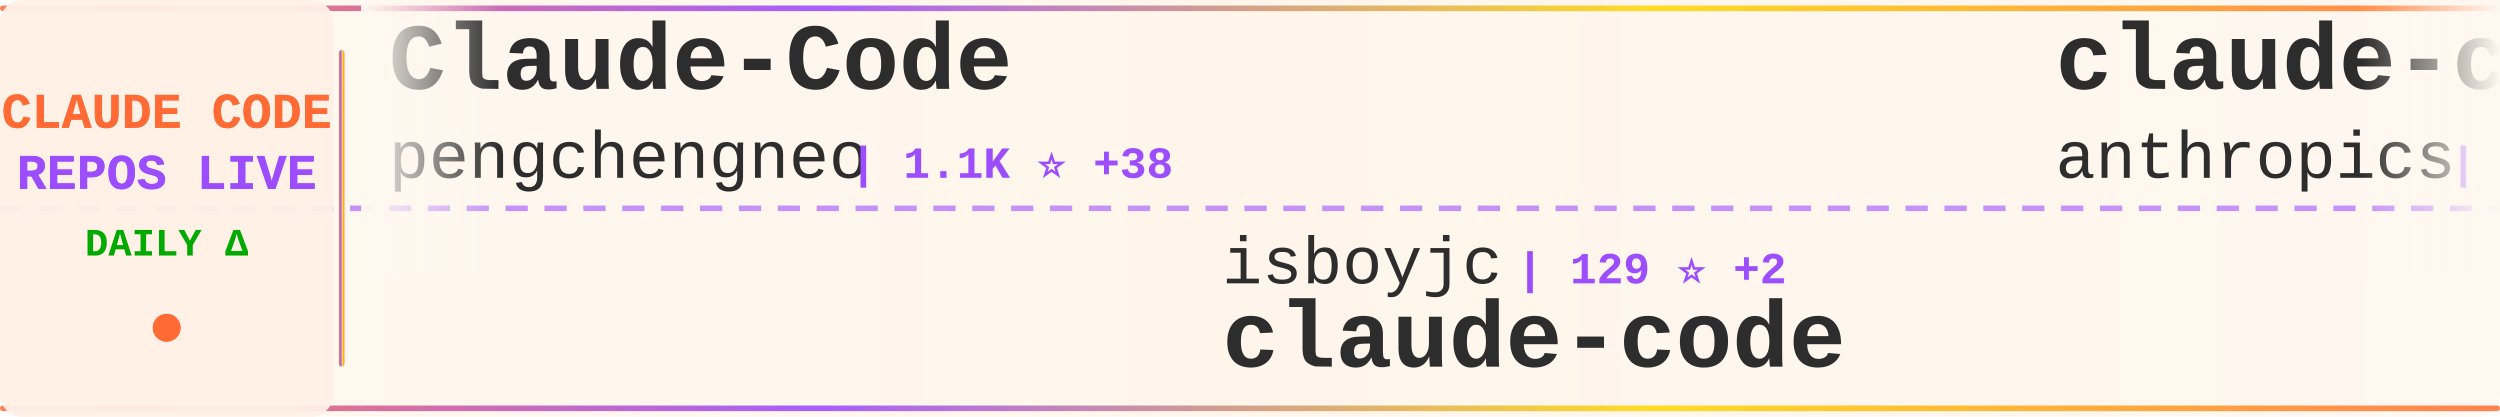
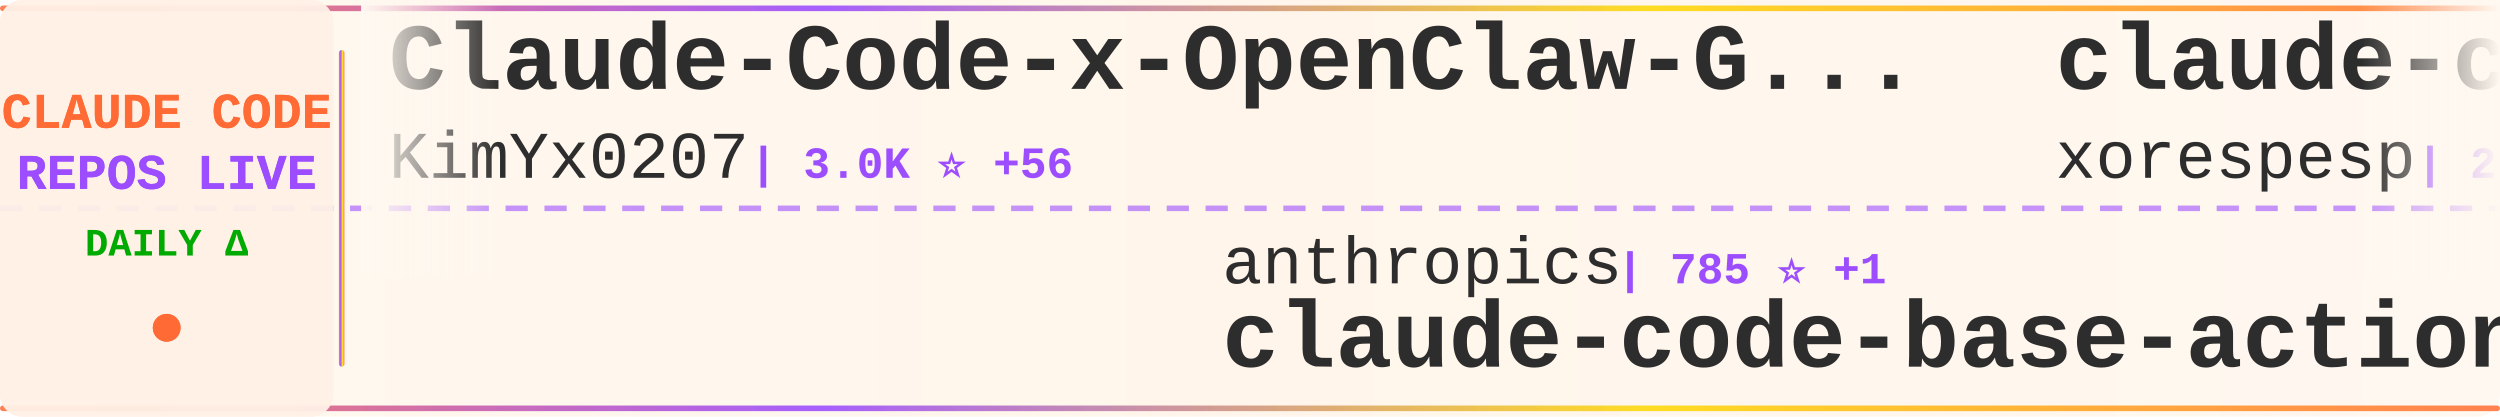
<svg xmlns="http://www.w3.org/2000/svg" width="900" height="150">
  <defs>
    <linearGradient id="tickerBg" x1="0%" y1="0%" x2="100%" y2="0%">
      <stop offset="0%" style="stop-color:#fff8f0;stop-opacity:0.98" />
      <stop offset="50%" style="stop-color:#fff5eb;stop-opacity:1" />
      <stop offset="100%" style="stop-color:#fff8f0;stop-opacity:0.98" />
    </linearGradient>
    <linearGradient id="borderGrad" x1="0%" y1="0%" x2="100%" y2="0%">
      <stop offset="0%" style="stop-color:#FF6B35;stop-opacity:0.85">
        <animate attributeName="stop-opacity" values="0.85;1;0.85" dur="2s" repeatCount="indefinite" />
      </stop>
      <stop offset="33%" style="stop-color:#9C4EFF;stop-opacity:0.9">
        <animate attributeName="stop-opacity" values="0.9;1;0.9" dur="2.2s" repeatCount="indefinite" />
      </stop>
      <stop offset="66%" style="stop-color:#FFD700;stop-opacity:0.85">
        <animate attributeName="stop-opacity" values="0.85;1;0.85" dur="1.8s" repeatCount="indefinite" />
      </stop>
      <stop offset="100%" style="stop-color:#FF6B35;stop-opacity:0.85">
        <animate attributeName="stop-opacity" values="0.85;1;0.85" dur="2s" repeatCount="indefinite" />
      </stop>
    </linearGradient>
    <filter id="textGlow">
      <feGaussianBlur stdDeviation="0.15" result="coloredBlur" />
      <feMerge>
        <feMergeNode in="coloredBlur" />
        <feMergeNode in="SourceGraphic" />
      </feMerge>
    </filter>
    <filter id="metricGlow">
      <feGaussianBlur stdDeviation="0.2" result="coloredBlur" />
      <feMerge>
        <feMergeNode in="coloredBlur" />
        <feMergeNode in="SourceGraphic" />
      </feMerge>
    </filter>
    <linearGradient id="leftFade" x1="0%" y1="0%" x2="100%" y2="0%">
      <stop offset="0%" style="stop-color:#fff8f0;stop-opacity:1" />
      <stop offset="100%" style="stop-color:#fff8f0;stop-opacity:0" />
    </linearGradient>
    <linearGradient id="rightFade" x1="0%" y1="0%" x2="100%" y2="0%">
      <stop offset="0%" style="stop-color:#fff8f0;stop-opacity:0" />
      <stop offset="100%" style="stop-color:#fff8f0;stop-opacity:1" />
    </linearGradient>
  </defs>
  <rect width="900" height="150" fill="url(#tickerBg)" rx="8" />
  <rect x="0" y="2" width="900" height="2" fill="url(#borderGrad)" rx="1" />
  <rect x="0" y="146" width="900" height="2" fill="url(#borderGrad)" rx="1" />
  <line x1="0" y1="75" x2="900" y2="75" stroke="#9C4EFF" stroke-width="2" stroke-dasharray="8 6" opacity="0.6" />
  <rect x="0" y="0" width="120" height="150" fill="#fff0e6" opacity="0.95" rx="8" />
  <text x="60" y="46" font-family="'Courier New', monospace" font-size="18" font-weight="bold" fill="#FF6B35" text-anchor="middle" filter="url(#textGlow)">
    CLAUDE CODE
  </text>
  <text x="60" y="68" font-family="'Courier New', monospace" font-size="18" font-weight="bold" fill="#9C4EFF" text-anchor="middle" filter="url(#textGlow)">
    REPOS LIVE
  </text>
  <text x="60" y="92" font-family="'Courier New', monospace" font-size="14" font-weight="bold" fill="#00aa00" text-anchor="middle">
    DAILY Δ
  </text>
  <circle cx="60" cy="118" r="5" fill="#FF6B35" filter="url(#metricGlow)">
    <animate attributeName="r" values="4;6;4" dur="1.5s" repeatCount="indefinite" />
    <animate attributeName="opacity" values="0.6;1;0.6" dur="1.5s" repeatCount="indefinite" />
  </circle>
  <rect x="122" y="18" width="2" height="114" fill="url(#borderGrad)" rx="1" />
  <clipPath id="tickerClip">
    <rect x="130" y="0" width="770" height="150" />
  </clipPath>
  <g clip-path="url(#tickerClip)">
    <g id="tickerItems">
      <animateTransform attributeName="transform" attributeType="XML" type="translate" from="0 0" to="-3000 0" dur="54s" repeatCount="indefinite" />
      <g transform="translate(0, 0)">
-         <text x="140" y="32" font-family="'Courier New', monospace" font-size="34" font-weight="bold" fill="#2d2d2d">Claude-Code</text>
-         <text x="140" y="64" font-family="'Courier New', monospace" font-size="24" font-weight="normal" fill="#2d2d2d" opacity="1.0">pengchengneo</text>
-         <text x="306" y="64" font-family="'Courier New', monospace" font-size="16" font-weight="bold" fill="#9C4EFF"> | 1.1K ⭐ +38</text>
+         <text x="140" y="32" font-family="'Courier New', monospace" font-size="34" font-weight="bold" fill="#2d2d2d">Claude-Code-x-OpenClaw-G...</text>
+         <text x="140" y="64" font-family="'Courier New', monospace" font-size="24" font-weight="normal" fill="#2d2d2d" opacity="1.0">KimYx0207</text>
+         <text x="270" y="64" font-family="'Courier New', monospace" font-size="16" font-weight="bold" fill="#9C4EFF"> | 3.0K ⭐ +56</text>
      </g>
      <g transform="translate(300, 0)">
-         <text x="140" y="102" font-family="'Courier New', monospace" font-size="24" font-weight="normal" fill="#2d2d2d" opacity="1.0">isboyjc</text>
-         <text x="246" y="102" font-family="'Courier New', monospace" font-size="16" font-weight="bold" fill="#9C4EFF"> | 129 ⭐ +2</text>
+         <text x="140" y="102" font-family="'Courier New', monospace" font-size="24" font-weight="normal" fill="#2d2d2d" opacity="1.0">anthropics</text>
+         <text x="282" y="102" font-family="'Courier New', monospace" font-size="16" font-weight="bold" fill="#9C4EFF"> | 785 ⭐ +1</text>
+         <text x="140" y="132" font-family="'Courier New', monospace" font-size="34" font-weight="bold" fill="#2d2d2d">claude-code-base-action</text>
+       </g>
+       <g transform="translate(600, 0)">
+         <text x="140" y="32" font-family="'Courier New', monospace" font-size="34" font-weight="bold" fill="#2d2d2d">claude-code</text>
+         <text x="140" y="64" font-family="'Courier New', monospace" font-size="24" font-weight="normal" fill="#2d2d2d" opacity="1.0">xorespesp</text>
+         <text x="270" y="64" font-family="'Courier New', monospace" font-size="16" font-weight="bold" fill="#9C4EFF"> | 207 ⭐ +5</text>
+       </g>
+       <g transform="translate(900, 0)">
+         <text x="140" y="102" font-family="'Courier New', monospace" font-size="24" font-weight="normal" fill="#2d2d2d" opacity="1.0">lowcortisolprogrammer</text>
+         <text x="414" y="102" font-family="'Courier New', monospace" font-size="16" font-weight="bold" fill="#9C4EFF"> | 169 ⭐ +1</text>
        <text x="140" y="132" font-family="'Courier New', monospace" font-size="34" font-weight="bold" fill="#2d2d2d">claude-code</text>
      </g>
-       <g transform="translate(600, 0)">
-         <text x="140" y="32" font-family="'Courier New', monospace" font-size="34" font-weight="bold" fill="#2d2d2d">claude-code-base-action</text>
-         <text x="140" y="64" font-family="'Courier New', monospace" font-size="24" font-weight="normal" fill="#2d2d2d" opacity="1.0">anthropics</text>
-         <text x="282" y="64" font-family="'Courier New', monospace" font-size="16" font-weight="bold" fill="#9C4EFF"> | 785 ⭐ +1</text>
-       </g>
-       <g transform="translate(900, 0)">
-         <text x="140" y="102" font-family="'Courier New', monospace" font-size="24" font-weight="normal" fill="#2d2d2d" opacity="1.0">affaan-m</text>
-         <text x="258" y="102" font-family="'Courier New', monospace" font-size="16" font-weight="bold" fill="#9C4EFF"> | 143.4K ⭐ +2.4K</text>
-         <text x="140" y="132" font-family="'Courier New', monospace" font-size="34" font-weight="bold" fill="#2d2d2d">everything-claude-code</text>
-       </g>
      <g transform="translate(1200, 0)">
-         <text x="140" y="32" font-family="'Courier New', monospace" font-size="34" font-weight="bold" fill="#2d2d2d">claude-code</text>
-         <text x="140" y="64" font-family="'Courier New', monospace" font-size="24" font-weight="normal" fill="#2d2d2d" opacity="1.0">T-Lab-CUHKSZ</text>
-         <text x="306" y="64" font-family="'Courier New', monospace" font-size="16" font-weight="bold" fill="#9C4EFF"> | 285 ⭐ +2</text>
+         <text x="140" y="32" font-family="'Courier New', monospace" font-size="34" font-weight="bold" fill="#2d2d2d">learn-claude-code</text>
+         <text x="140" y="64" font-family="'Courier New', monospace" font-size="24" font-weight="normal" fill="#2d2d2d" opacity="1.0">shareAI-lab</text>
+         <text x="294" y="64" font-family="'Courier New', monospace" font-size="16" font-weight="bold" fill="#9C4EFF"> | 49.5K ⭐ +601</text>
      </g>
      <g transform="translate(1500, 0)">
-         <text x="140" y="102" font-family="'Courier New', monospace" font-size="24" font-weight="normal" fill="#2d2d2d" opacity="1.0">centminmod</text>
-         <text x="282" y="102" font-family="'Courier New', monospace" font-size="16" font-weight="bold" fill="#9C4EFF"> | 2.2K ⭐ +5</text>
-         <text x="140" y="132" font-family="'Courier New', monospace" font-size="34" font-weight="bold" fill="#2d2d2d">my-claude-code-setup</text>
+         <text x="140" y="102" font-family="'Courier New', monospace" font-size="24" font-weight="normal" fill="#2d2d2d" opacity="1.0">ghuntley</text>
+         <text x="258" y="102" font-family="'Courier New', monospace" font-size="16" font-weight="bold" fill="#9C4EFF"> | 965 ⭐ +1</text>
+         <text x="140" y="132" font-family="'Courier New', monospace" font-size="34" font-weight="bold" fill="#2d2d2d">claude-code-source-code-...</text>
      </g>
      <g transform="translate(1800, 0)">
-         <text x="140" y="32" font-family="'Courier New', monospace" font-size="34" font-weight="bold" fill="#2d2d2d">how-claude-code-works</text>
-         <text x="140" y="64" font-family="'Courier New', monospace" font-size="24" font-weight="normal" fill="#2d2d2d" opacity="1.0">Windy3f3f3f3f</text>
-         <text x="318" y="64" font-family="'Courier New', monospace" font-size="16" font-weight="bold" fill="#9C4EFF"> | 1.6K ⭐ +72</text>
+         <text x="140" y="32" font-family="'Courier New', monospace" font-size="34" font-weight="bold" fill="#2d2d2d">nanoclaw</text>
+         <text x="140" y="64" font-family="'Courier New', monospace" font-size="24" font-weight="normal" fill="#2d2d2d" opacity="1.0">qwibitai</text>
+         <text x="258" y="64" font-family="'Courier New', monospace" font-size="16" font-weight="bold" fill="#9C4EFF"> | 26.8K ⭐ +147</text>
      </g>
      <g transform="translate(2100, 0)">
-         <text x="140" y="102" font-family="'Courier New', monospace" font-size="24" font-weight="normal" fill="#2d2d2d" opacity="1.0">obra</text>
-         <text x="210" y="102" font-family="'Courier New', monospace" font-size="16" font-weight="bold" fill="#9C4EFF"> | 138.1K ⭐ +1.6K</text>
-         <text x="140" y="132" font-family="'Courier New', monospace" font-size="34" font-weight="bold" fill="#2d2d2d">superpowers</text>
+         <text x="140" y="102" font-family="'Courier New', monospace" font-size="24" font-weight="normal" fill="#2d2d2d" opacity="1.0">davila7</text>
+         <text x="246" y="102" font-family="'Courier New', monospace" font-size="16" font-weight="bold" fill="#9C4EFF"> | 24.3K ⭐ +58</text>
+         <text x="140" y="132" font-family="'Courier New', monospace" font-size="34" font-weight="bold" fill="#2d2d2d">claude-code-templates</text>
      </g>
      <g transform="translate(2400, 0)">
-         <text x="140" y="32" font-family="'Courier New', monospace" font-size="34" font-weight="bold" fill="#2d2d2d">claude-code-proxy</text>
-         <text x="140" y="64" font-family="'Courier New', monospace" font-size="24" font-weight="normal" fill="#2d2d2d" opacity="1.0">fuergaosi233</text>
-         <text x="306" y="64" font-family="'Courier New', monospace" font-size="16" font-weight="bold" fill="#9C4EFF"> | 2.4K ⭐ +9</text>
+         <text x="140" y="32" font-family="'Courier New', monospace" font-size="34" font-weight="bold" fill="#2d2d2d">awesome-claude-code-tool...</text>
+         <text x="140" y="64" font-family="'Courier New', monospace" font-size="24" font-weight="normal" fill="#2d2d2d" opacity="1.0">rohitg00</text>
+         <text x="258" y="64" font-family="'Courier New', monospace" font-size="16" font-weight="bold" fill="#9C4EFF"> | 1.1K ⭐ +22</text>
      </g>
      <g transform="translate(2700, 0)">
-         <text x="140" y="102" font-family="'Courier New', monospace" font-size="24" font-weight="normal" fill="#2d2d2d" opacity="1.0">LING71671</text>
-         <text x="270" y="102" font-family="'Courier New', monospace" font-size="16" font-weight="bold" fill="#9C4EFF"> | 669 ⭐ +25</text>
-         <text x="140" y="132" font-family="'Courier New', monospace" font-size="34" font-weight="bold" fill="#2d2d2d">Open-ClaudeCode</text>
+         <text x="140" y="102" font-family="'Courier New', monospace" font-size="24" font-weight="normal" fill="#2d2d2d" opacity="1.0">ChinaSiro</text>
+         <text x="270" y="102" font-family="'Courier New', monospace" font-size="16" font-weight="bold" fill="#9C4EFF"> | 8.6K ⭐ +85</text>
+         <text x="140" y="132" font-family="'Courier New', monospace" font-size="34" font-weight="bold" fill="#2d2d2d">claude-code-sourcemap</text>
      </g>
      <g transform="translate(3000, 0)">
-         <text x="140" y="32" font-family="'Courier New', monospace" font-size="34" font-weight="bold" fill="#2d2d2d">Claude-Code</text>
-         <text x="140" y="64" font-family="'Courier New', monospace" font-size="24" font-weight="normal" fill="#2d2d2d" opacity="1.0">pengchengneo</text>
-         <text x="306" y="64" font-family="'Courier New', monospace" font-size="16" font-weight="bold" fill="#9C4EFF"> | 1.1K ⭐ +38</text>
+         <text x="140" y="32" font-family="'Courier New', monospace" font-size="34" font-weight="bold" fill="#2d2d2d">Claude-Code-x-OpenClaw-G...</text>
+         <text x="140" y="64" font-family="'Courier New', monospace" font-size="24" font-weight="normal" fill="#2d2d2d" opacity="1.0">KimYx0207</text>
+         <text x="270" y="64" font-family="'Courier New', monospace" font-size="16" font-weight="bold" fill="#9C4EFF"> | 3.0K ⭐ +56</text>
      </g>
      <g transform="translate(3300, 0)">
-         <text x="140" y="102" font-family="'Courier New', monospace" font-size="24" font-weight="normal" fill="#2d2d2d" opacity="1.0">isboyjc</text>
-         <text x="246" y="102" font-family="'Courier New', monospace" font-size="16" font-weight="bold" fill="#9C4EFF"> | 129 ⭐ +2</text>
-         <text x="140" y="132" font-family="'Courier New', monospace" font-size="34" font-weight="bold" fill="#2d2d2d">claude-code</text>
+         <text x="140" y="102" font-family="'Courier New', monospace" font-size="24" font-weight="normal" fill="#2d2d2d" opacity="1.0">anthropics</text>
+         <text x="282" y="102" font-family="'Courier New', monospace" font-size="16" font-weight="bold" fill="#9C4EFF"> | 785 ⭐ +1</text>
+         <text x="140" y="132" font-family="'Courier New', monospace" font-size="34" font-weight="bold" fill="#2d2d2d">claude-code-base-action</text>
      </g>
      <g transform="translate(3600, 0)">
-         <text x="140" y="32" font-family="'Courier New', monospace" font-size="34" font-weight="bold" fill="#2d2d2d">claude-code-base-action</text>
-         <text x="140" y="64" font-family="'Courier New', monospace" font-size="24" font-weight="normal" fill="#2d2d2d" opacity="1.0">anthropics</text>
-         <text x="282" y="64" font-family="'Courier New', monospace" font-size="16" font-weight="bold" fill="#9C4EFF"> | 785 ⭐ +1</text>
+         <text x="140" y="32" font-family="'Courier New', monospace" font-size="34" font-weight="bold" fill="#2d2d2d">claude-code</text>
+         <text x="140" y="64" font-family="'Courier New', monospace" font-size="24" font-weight="normal" fill="#2d2d2d" opacity="1.0">xorespesp</text>
+         <text x="270" y="64" font-family="'Courier New', monospace" font-size="16" font-weight="bold" fill="#9C4EFF"> | 207 ⭐ +5</text>
      </g>
      <g transform="translate(3900, 0)">
-         <text x="140" y="102" font-family="'Courier New', monospace" font-size="24" font-weight="normal" fill="#2d2d2d" opacity="1.0">affaan-m</text>
-         <text x="258" y="102" font-family="'Courier New', monospace" font-size="16" font-weight="bold" fill="#9C4EFF"> | 143.4K ⭐ +2.4K</text>
-         <text x="140" y="132" font-family="'Courier New', monospace" font-size="34" font-weight="bold" fill="#2d2d2d">everything-claude-code</text>
+         <text x="140" y="102" font-family="'Courier New', monospace" font-size="24" font-weight="normal" fill="#2d2d2d" opacity="1.0">lowcortisolprogrammer</text>
+         <text x="414" y="102" font-family="'Courier New', monospace" font-size="16" font-weight="bold" fill="#9C4EFF"> | 169 ⭐ +1</text>
+         <text x="140" y="132" font-family="'Courier New', monospace" font-size="34" font-weight="bold" fill="#2d2d2d">claude-code</text>
      </g>
    </g>
  </g>
  <rect x="130" y="0" width="50" height="100" fill="url(#leftFade)" />
  <rect x="850" y="0" width="50" height="100" fill="url(#rightFade)" />
</svg>
